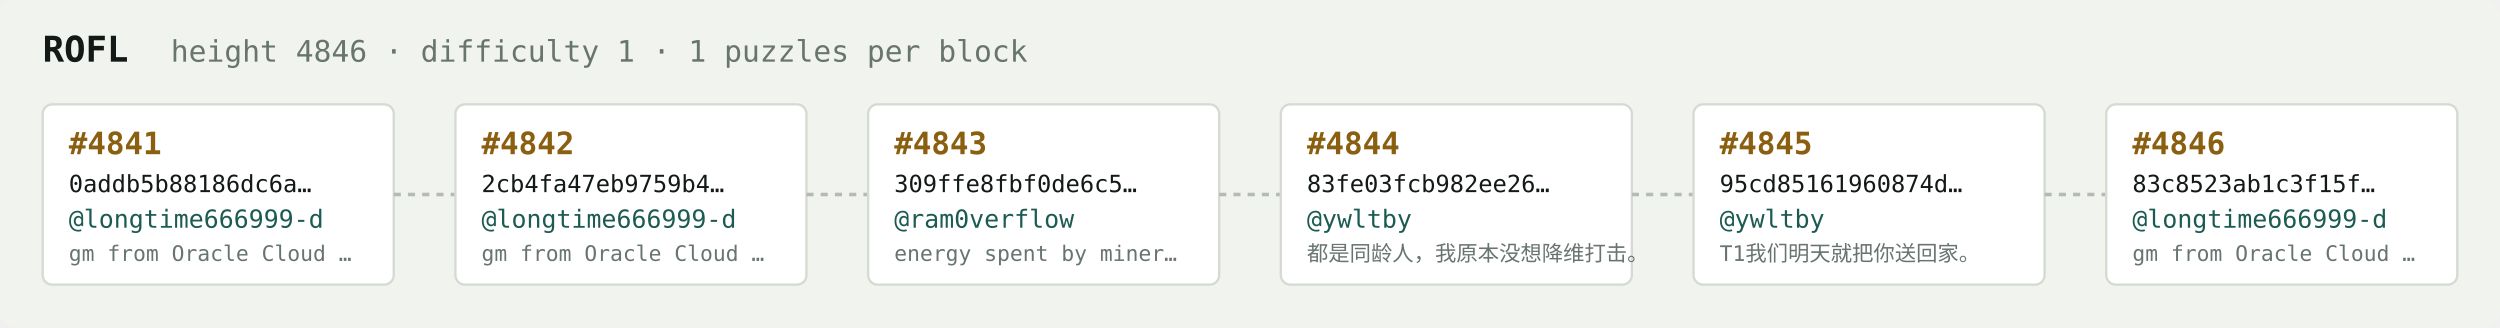
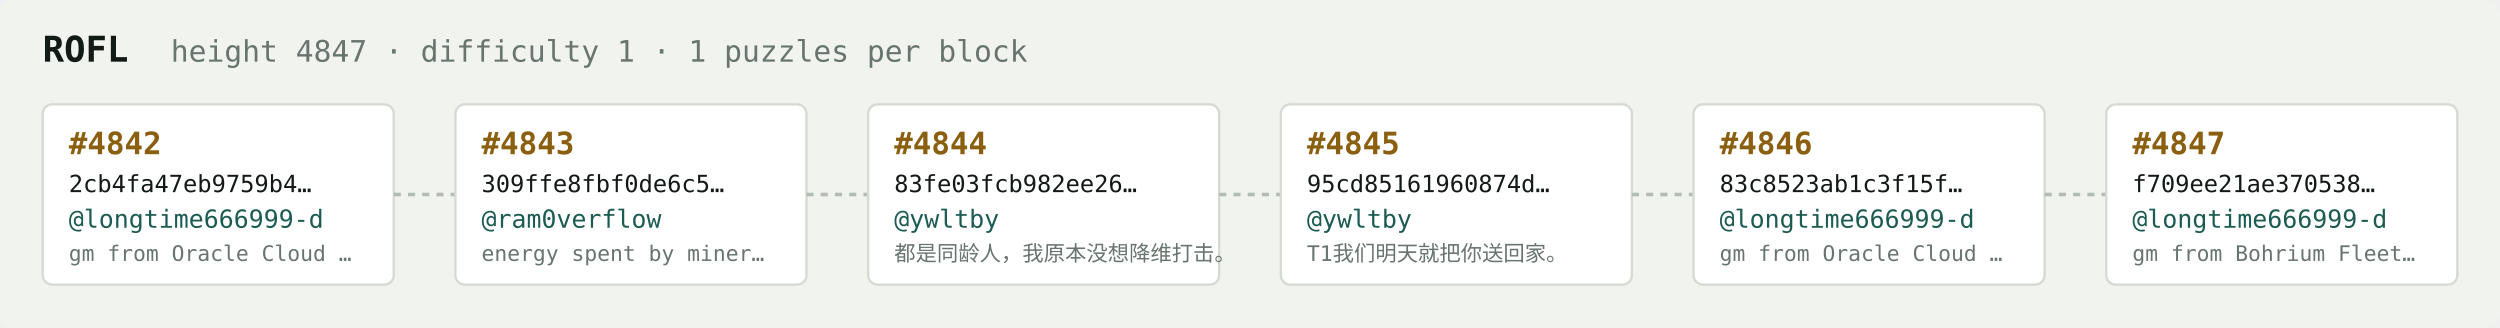
<svg xmlns="http://www.w3.org/2000/svg" width="1054" height="138" viewBox="0 0 1054 138" font-family="ui-monospace,SFMono-Regular,Menlo,monospace">
  <rect fill="#f1f3ef" width="1054" height="138" rx="6" />
  <text x="18" y="26" fill="#121916" font-size="15" font-weight="700">ROFL</text>
-   <text x="72" y="26" fill="#68746e" font-size="12.5">height 4846 · difficulty 1 · 1 puzzles per block</text>
+   <text x="72" y="26" fill="#68746e" font-size="12.5">height 4847 · difficulty 1 · 1 puzzles per block</text>
  <rect x="18" y="44" width="148" height="76" rx="4" fill="#ffffff" stroke="#d5dbd2" stroke-width="1" />
-   <text x="29" y="65" fill="#8a5f10" font-size="13" font-weight="700">#4841</text>
-   <text x="29" y="81" fill="#121916" font-size="10">0addb5b88186dc6a…</text>
+   <text x="29" y="65" fill="#8a5f10" font-size="13" font-weight="700">#4842</text>
+   <text x="29" y="81" fill="#121916" font-size="10">2cb4fa47eb9759b4…</text>
  <text x="29" y="96" fill="#1c5b52" font-size="10.5">@longtime666999-d</text>
  <text x="29" y="110" fill="#68746e" font-size="9">gm from Oracle Cloud …</text>
  <line x1="166" y1="82.0" x2="192" y2="82.0" stroke="#b3bcb4" stroke-width="1.5" stroke-dasharray="3 3" />
  <rect x="192" y="44" width="148" height="76" rx="4" fill="#ffffff" stroke="#d5dbd2" stroke-width="1" />
-   <text x="203" y="65" fill="#8a5f10" font-size="13" font-weight="700">#4842</text>
-   <text x="203" y="81" fill="#121916" font-size="10">2cb4fa47eb9759b4…</text>
-   <text x="203" y="96" fill="#1c5b52" font-size="10.5">@longtime666999-d</text>
-   <text x="203" y="110" fill="#68746e" font-size="9">gm from Oracle Cloud …</text>
+   <text x="203" y="65" fill="#8a5f10" font-size="13" font-weight="700">#4843</text>
+   <text x="203" y="81" fill="#121916" font-size="10">309ffe8fbf0de6c5…</text>
+   <text x="203" y="96" fill="#1c5b52" font-size="10.5">@ram0verflow</text>
+   <text x="203" y="110" fill="#68746e" font-size="9">energy spent by miner…</text>
  <line x1="340" y1="82.0" x2="366" y2="82.0" stroke="#b3bcb4" stroke-width="1.5" stroke-dasharray="3 3" />
  <rect x="366" y="44" width="148" height="76" rx="4" fill="#ffffff" stroke="#d5dbd2" stroke-width="1" />
-   <text x="377" y="65" fill="#8a5f10" font-size="13" font-weight="700">#4843</text>
-   <text x="377" y="81" fill="#121916" font-size="10">309ffe8fbf0de6c5…</text>
-   <text x="377" y="96" fill="#1c5b52" font-size="10.5">@ram0verflow</text>
-   <text x="377" y="110" fill="#68746e" font-size="9">energy spent by miner…</text>
+   <text x="377" y="65" fill="#8a5f10" font-size="13" font-weight="700">#4844</text>
+   <text x="377" y="81" fill="#121916" font-size="10">83fe03fcb982ee26…</text>
+   <text x="377" y="96" fill="#1c5b52" font-size="10.5">@ywltby</text>
+   <text x="377" y="110" fill="#68746e" font-size="9">都是同龄人，我原本没想降维打击。</text>
  <line x1="514" y1="82.0" x2="540" y2="82.0" stroke="#b3bcb4" stroke-width="1.5" stroke-dasharray="3 3" />
  <rect x="540" y="44" width="148" height="76" rx="4" fill="#ffffff" stroke="#d5dbd2" stroke-width="1" />
-   <text x="551" y="65" fill="#8a5f10" font-size="13" font-weight="700">#4844</text>
-   <text x="551" y="81" fill="#121916" font-size="10">83fe03fcb982ee26…</text>
+   <text x="551" y="65" fill="#8a5f10" font-size="13" font-weight="700">#4845</text>
+   <text x="551" y="81" fill="#121916" font-size="10">95cd85161960874d…</text>
  <text x="551" y="96" fill="#1c5b52" font-size="10.5">@ywltby</text>
-   <text x="551" y="110" fill="#68746e" font-size="9">都是同龄人，我原本没想降维打击。</text>
+   <text x="551" y="110" fill="#68746e" font-size="9">T1我们明天就把你送回家。</text>
  <line x1="688" y1="82.0" x2="714" y2="82.0" stroke="#b3bcb4" stroke-width="1.5" stroke-dasharray="3 3" />
  <rect x="714" y="44" width="148" height="76" rx="4" fill="#ffffff" stroke="#d5dbd2" stroke-width="1" />
-   <text x="725" y="65" fill="#8a5f10" font-size="13" font-weight="700">#4845</text>
-   <text x="725" y="81" fill="#121916" font-size="10">95cd85161960874d…</text>
-   <text x="725" y="96" fill="#1c5b52" font-size="10.5">@ywltby</text>
-   <text x="725" y="110" fill="#68746e" font-size="9">T1我们明天就把你送回家。</text>
+   <text x="725" y="65" fill="#8a5f10" font-size="13" font-weight="700">#4846</text>
+   <text x="725" y="81" fill="#121916" font-size="10">83c8523ab1c3f15f…</text>
+   <text x="725" y="96" fill="#1c5b52" font-size="10.5">@longtime666999-d</text>
+   <text x="725" y="110" fill="#68746e" font-size="9">gm from Oracle Cloud …</text>
  <line x1="862" y1="82.0" x2="888" y2="82.0" stroke="#b3bcb4" stroke-width="1.5" stroke-dasharray="3 3" />
  <rect x="888" y="44" width="148" height="76" rx="4" fill="#ffffff" stroke="#d5dbd2" stroke-width="1" />
-   <text x="899" y="65" fill="#8a5f10" font-size="13" font-weight="700">#4846</text>
-   <text x="899" y="81" fill="#121916" font-size="10">83c8523ab1c3f15f…</text>
+   <text x="899" y="65" fill="#8a5f10" font-size="13" font-weight="700">#4847</text>
+   <text x="899" y="81" fill="#121916" font-size="10">f709ee21ae370538…</text>
  <text x="899" y="96" fill="#1c5b52" font-size="10.5">@longtime666999-d</text>
-   <text x="899" y="110" fill="#68746e" font-size="9">gm from Oracle Cloud …</text>
+   <text x="899" y="110" fill="#68746e" font-size="9">gm from Bohrium Fleet…</text>
</svg>
